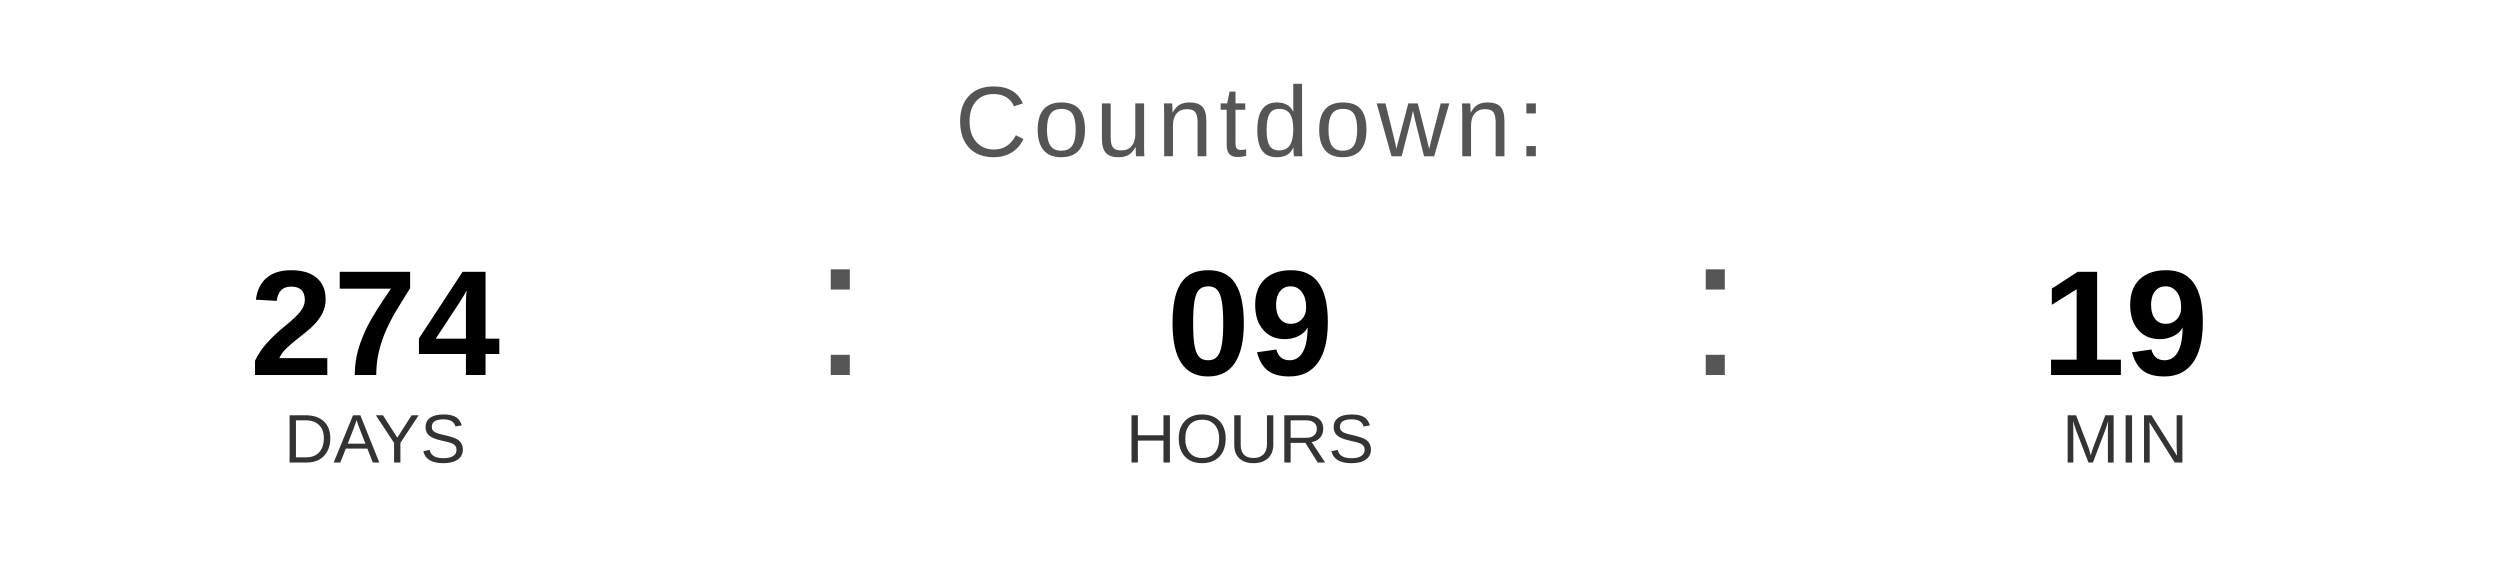
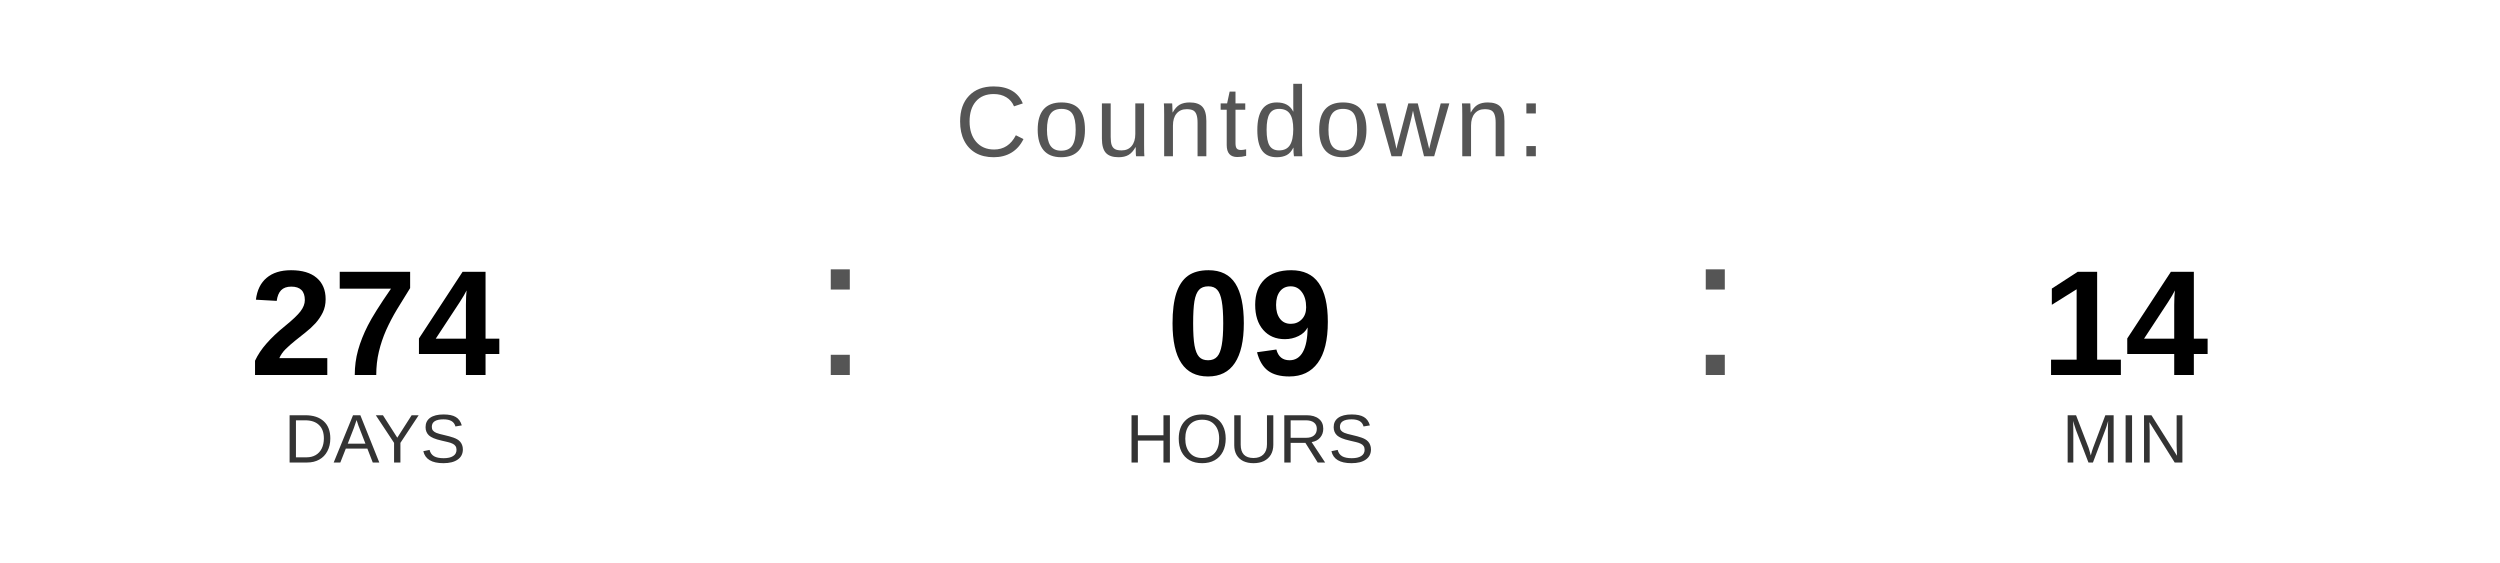
<svg xmlns="http://www.w3.org/2000/svg" width="400" height="90" viewBox="0 0 400 90">
  <text x="200" y="25" font-family="Arial, Helvetica, sans-serif" font-size="16" fill="#555555" text-anchor="middle" letter-spacing="1">
    Countdown:
  </text>
  <text x="60" y="60" font-family="Arial, Helvetica, sans-serif" font-size="24" font-weight="bold" fill="#000000" text-anchor="middle">274</text>
  <text x="60" y="74" font-family="Arial, Helvetica, sans-serif" font-size="11" fill="#333333" text-anchor="middle">DAYS</text>
  <text x="130" y="60" font-family="Arial, sans-serif" font-size="32" fill="#555555">:</text>
  <text x="200" y="60" font-family="Arial, Helvetica, sans-serif" font-size="24" font-weight="bold" fill="#000000" text-anchor="middle">09</text>
  <text x="200" y="74" font-family="Arial, Helvetica, sans-serif" font-size="11" fill="#333333" text-anchor="middle">HOURS</text>
  <text x="270" y="60" font-family="Arial, sans-serif" font-size="32" fill="#555555">:</text>
-   <text x="340" y="60" font-family="Arial, Helvetica, sans-serif" font-size="24" font-weight="bold" fill="#000000" text-anchor="middle">19</text>
+   <text x="340" y="60" font-family="Arial, Helvetica, sans-serif" font-size="24" font-weight="bold" fill="#000000" text-anchor="middle">14</text>
  <text x="340" y="74" font-family="Arial, Helvetica, sans-serif" font-size="11" fill="#333333" text-anchor="middle">MIN</text>
</svg>
